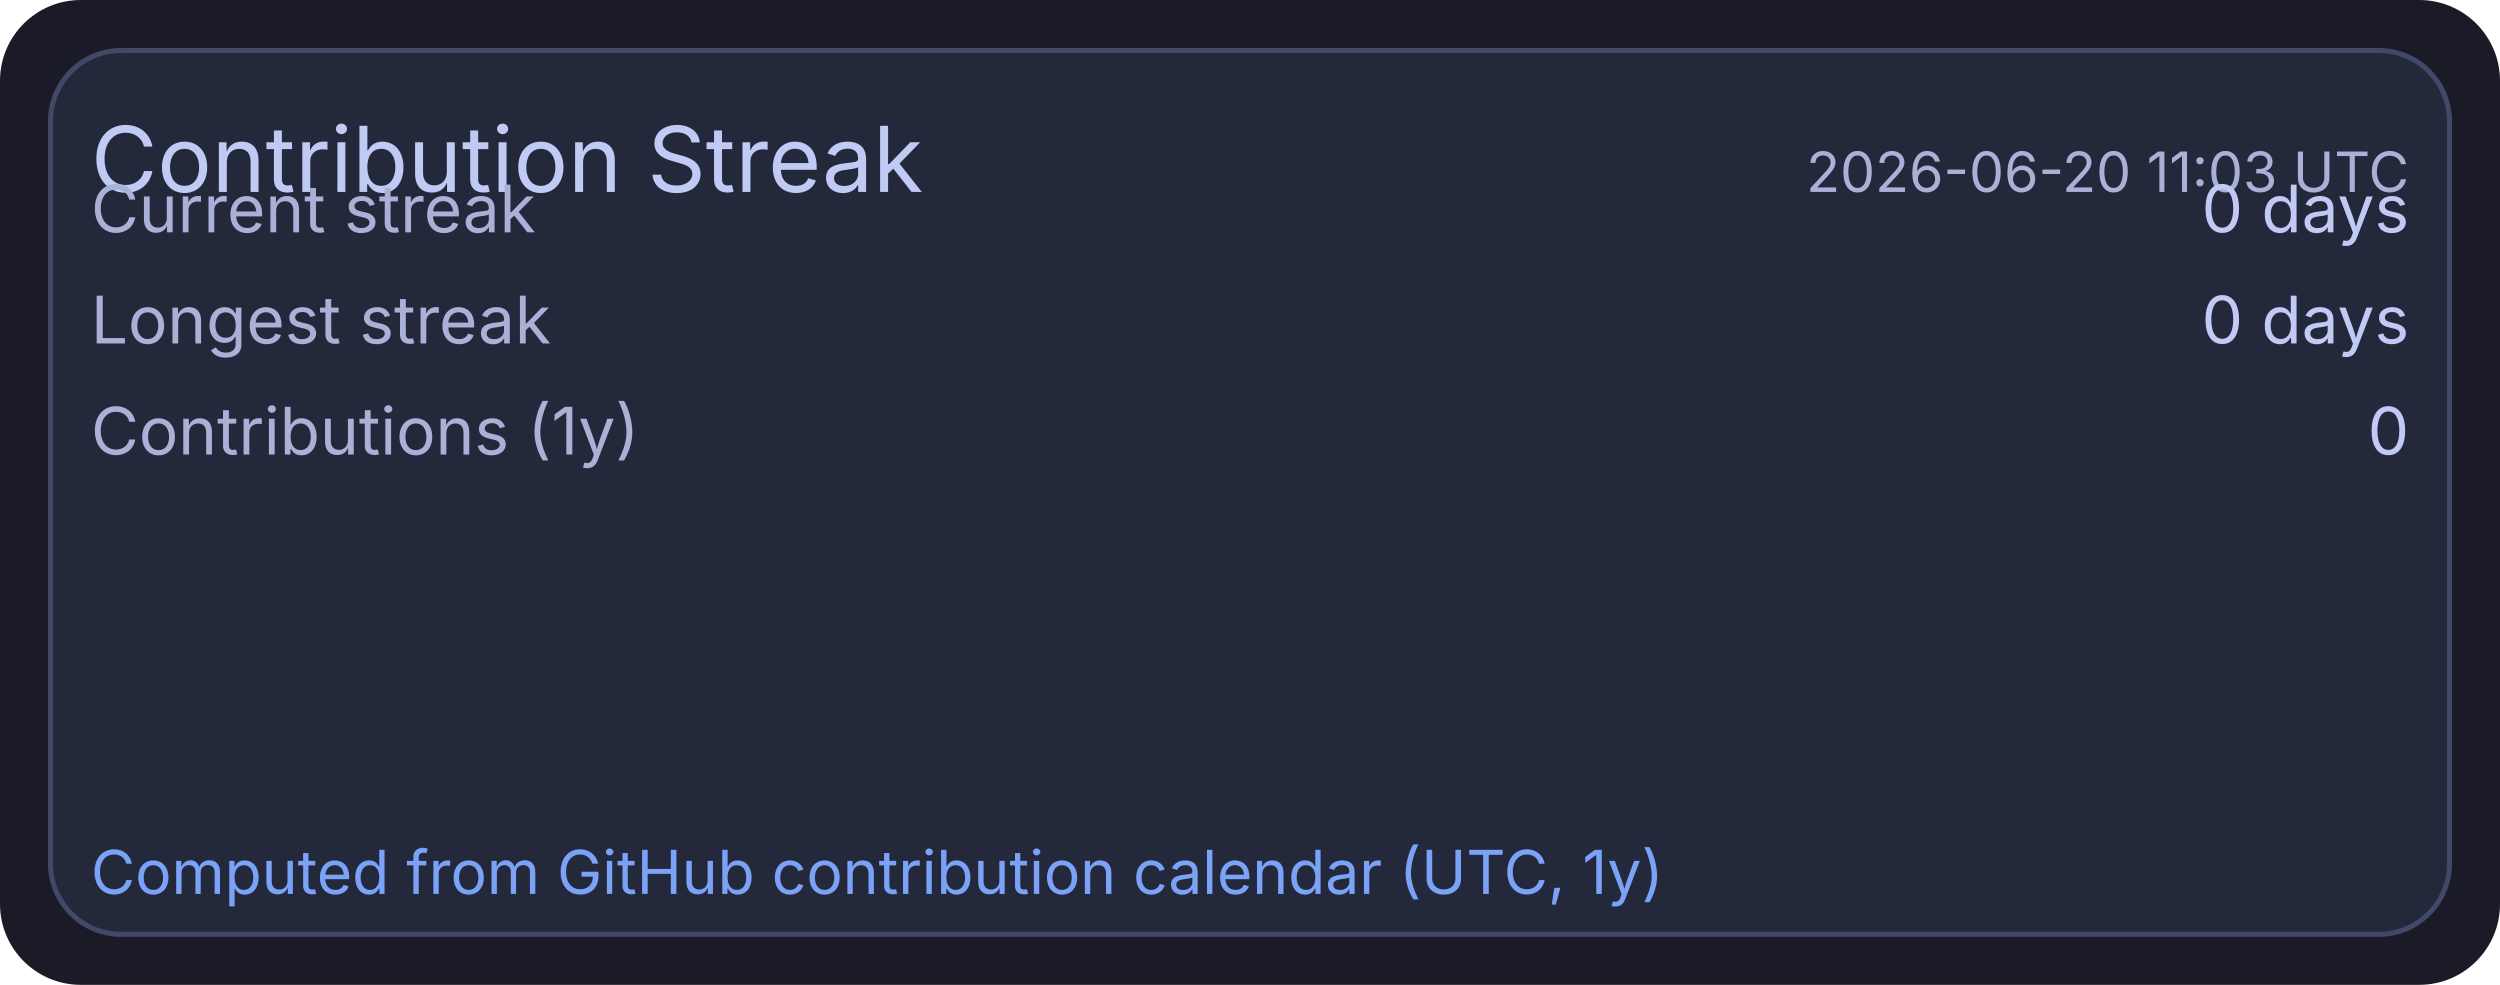
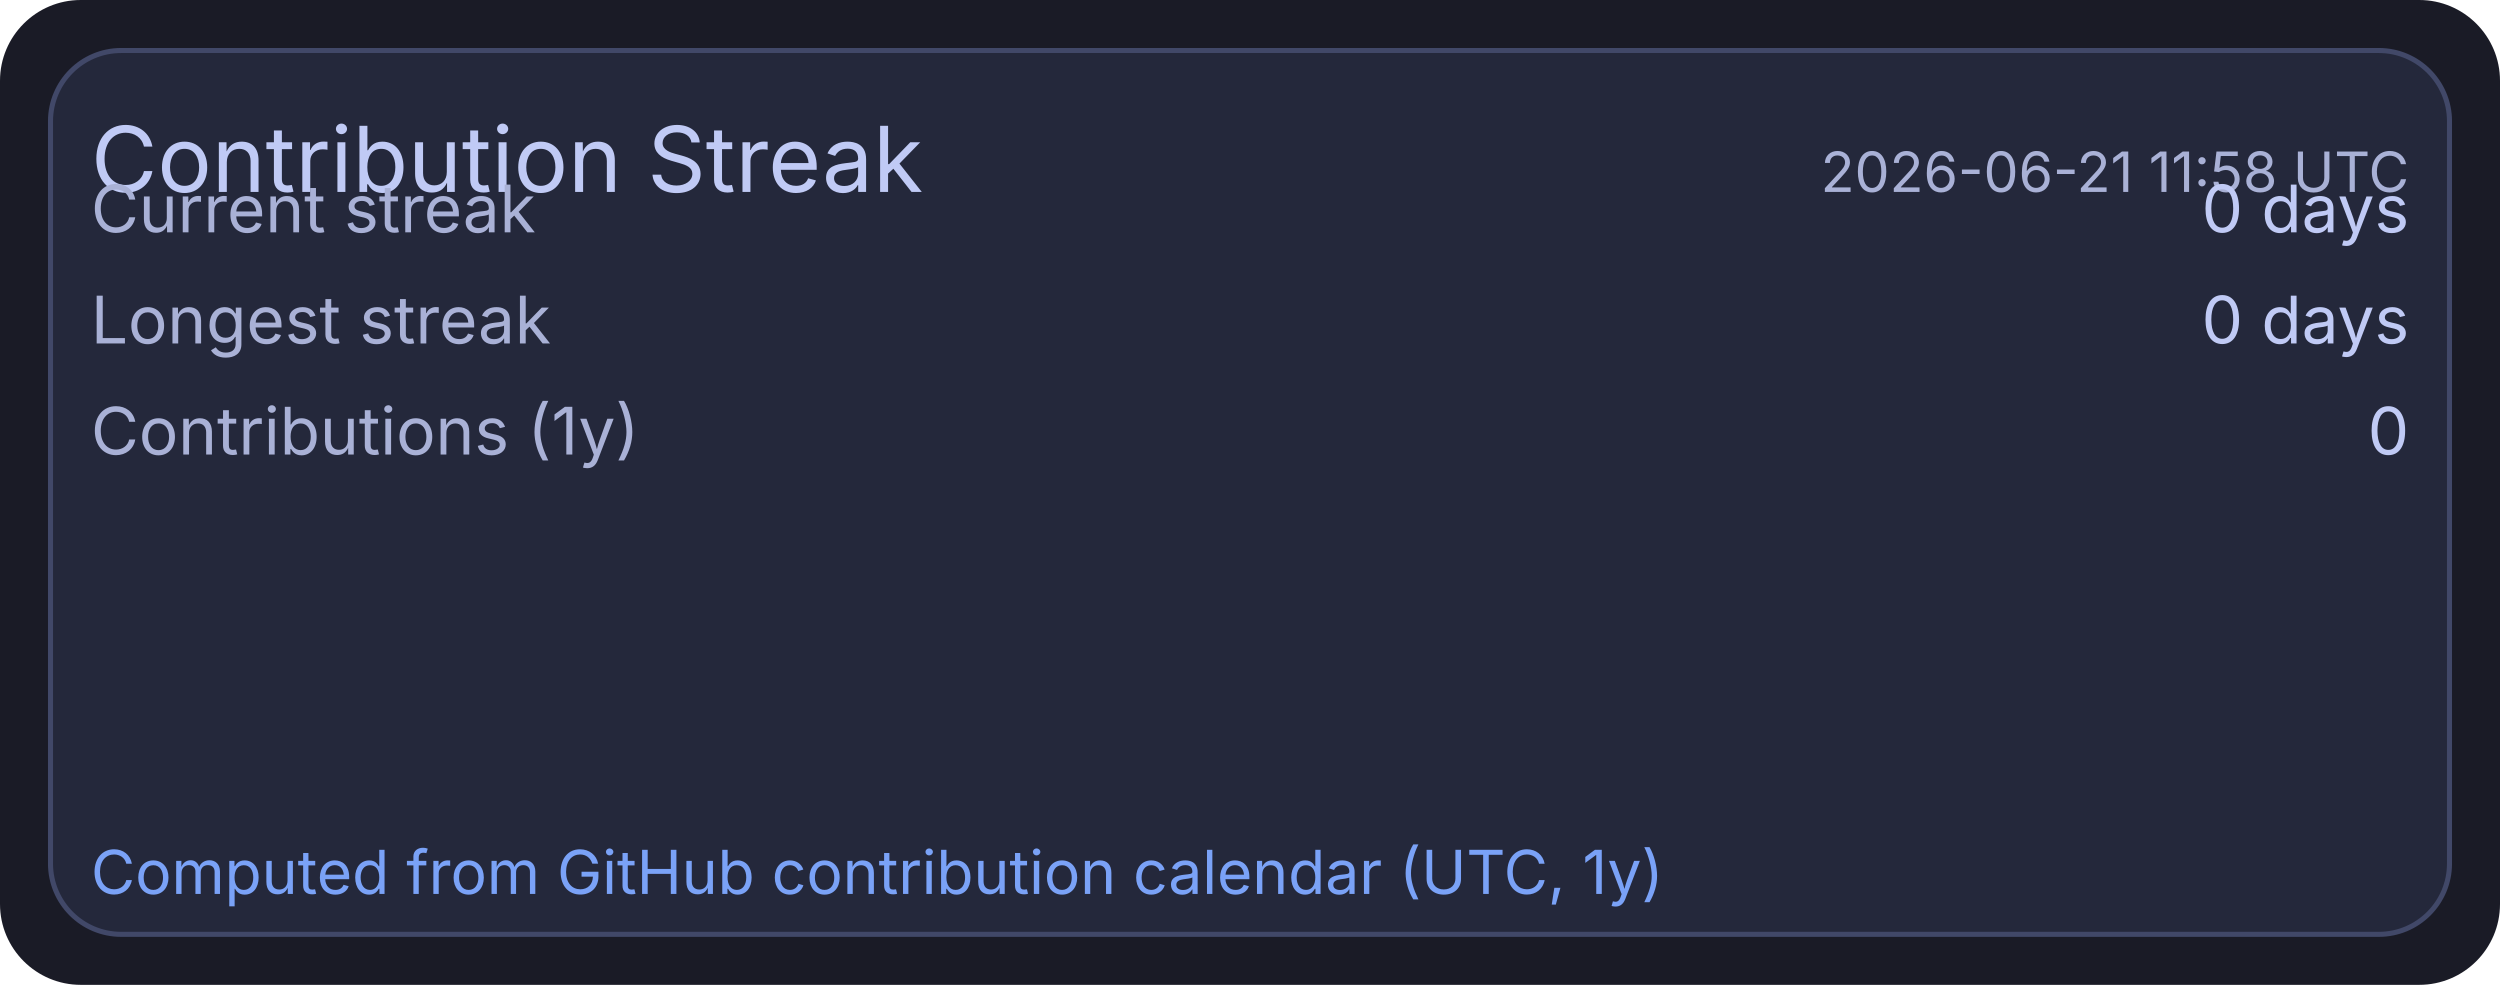
<svg xmlns="http://www.w3.org/2000/svg" width="495" height="195" viewBox="0 0 495 195">
  <rect x="0" y="0" width="495" height="195" rx="16" fill="#1a1b26" />
  <rect x="10" y="10" width="475" height="175" rx="14" fill="#24283b" stroke="#414868" stroke-width="1" />
  <text x="18" y="38" fill="#c0caf5" font-size="18" font-family="ui-sans-serif, system-ui, -apple-system, Segoe UI">Contribution Streak</text>
-   <text x="477" y="38" text-anchor="end" fill="#a9b1d6" font-size="11" font-family="ui-sans-serif, system-ui, -apple-system, Segoe UI">2026-06-20 11:03 UTC</text>
+   <text x="477" y="38" text-anchor="end" fill="#a9b1d6" font-size="11" font-family="ui-sans-serif, system-ui, -apple-system, Segoe UI">2026-06-21 11:58 UTC</text>
  <text x="18" y="46" fill="#a9b1d6" font-size="13" font-family="ui-sans-serif, system-ui, -apple-system, Segoe UI">Current streak</text>
  <text x="477" y="46" text-anchor="end" fill="#c0caf5" font-size="13" font-family="ui-sans-serif, system-ui, -apple-system, Segoe UI">0 days</text>
  <text x="18" y="68" fill="#a9b1d6" font-size="13" font-family="ui-sans-serif, system-ui, -apple-system, Segoe UI">Longest streak</text>
  <text x="477" y="68" text-anchor="end" fill="#c0caf5" font-size="13" font-family="ui-sans-serif, system-ui, -apple-system, Segoe UI">0 days</text>
  <text x="18" y="90" fill="#a9b1d6" font-size="13" font-family="ui-sans-serif, system-ui, -apple-system, Segoe UI">Contributions (1y)</text>
  <text x="477" y="90" text-anchor="end" fill="#c0caf5" font-size="13" font-family="ui-sans-serif, system-ui, -apple-system, Segoe UI">0</text>
  <text x="18" y="177" fill="#7aa2f7" font-size="12" font-family="ui-sans-serif, system-ui, -apple-system, Segoe UI">Computed from GitHub contribution calendar (UTC, 1y)</text>
</svg>
